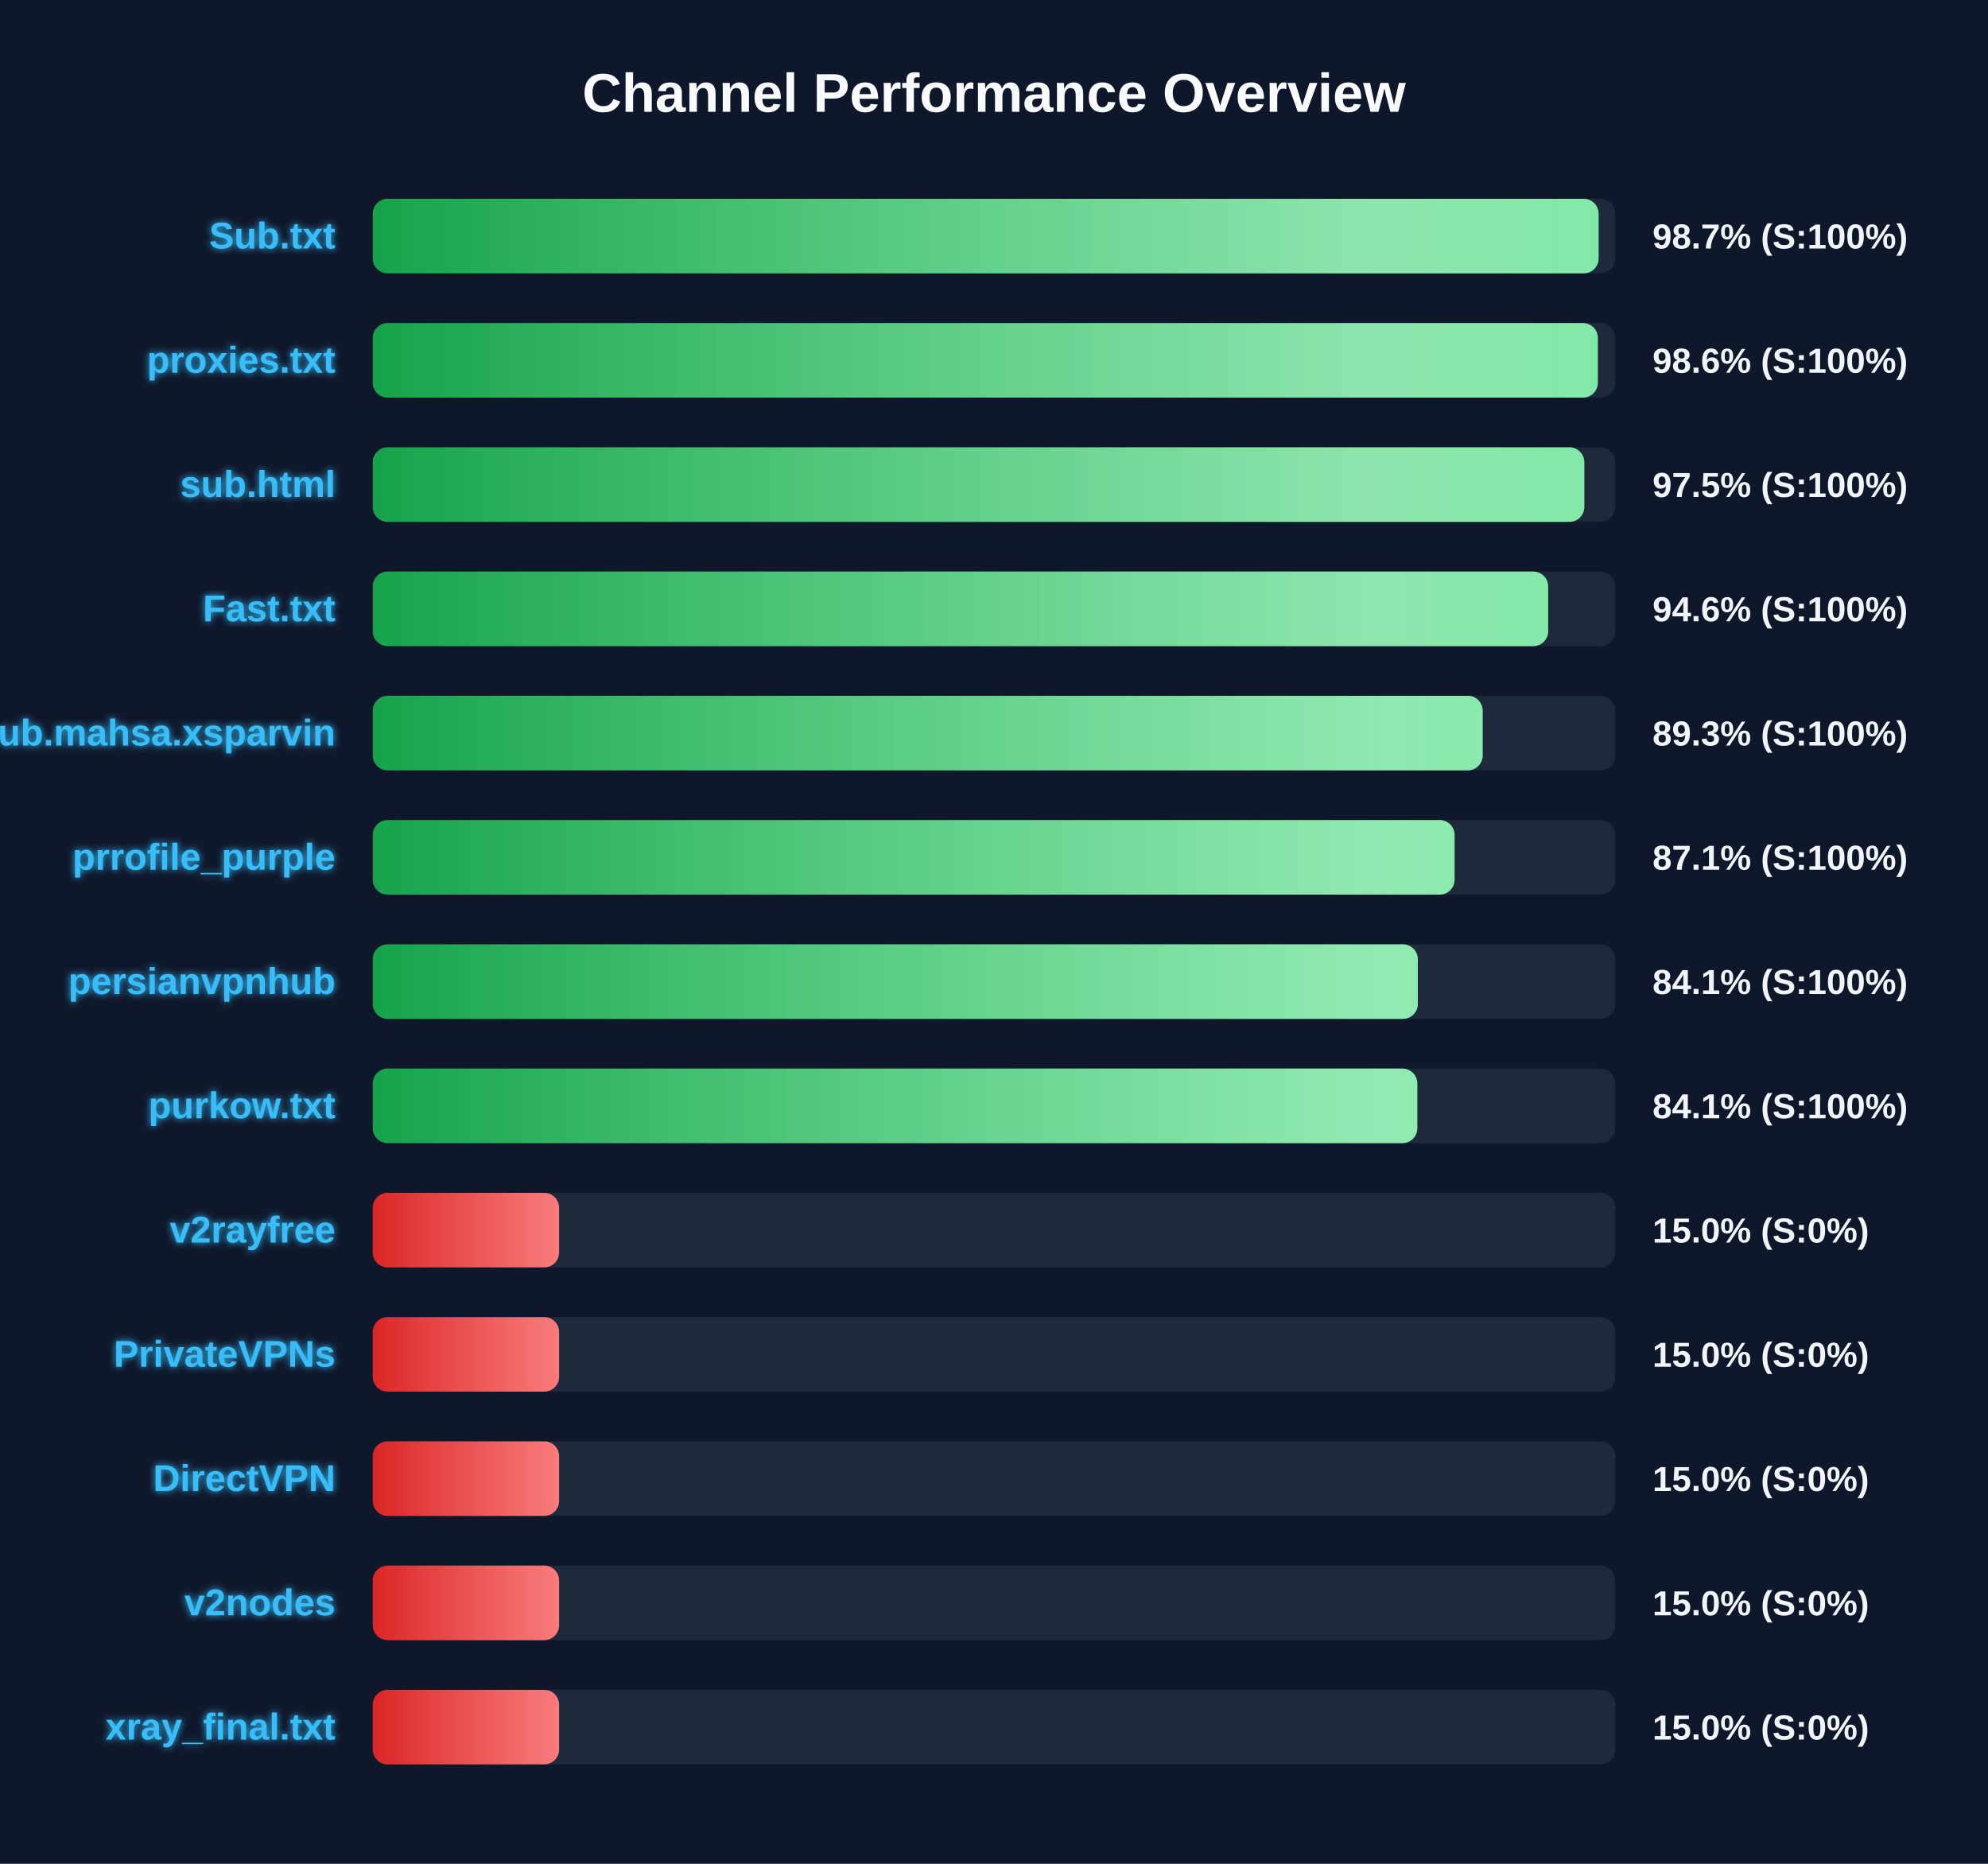
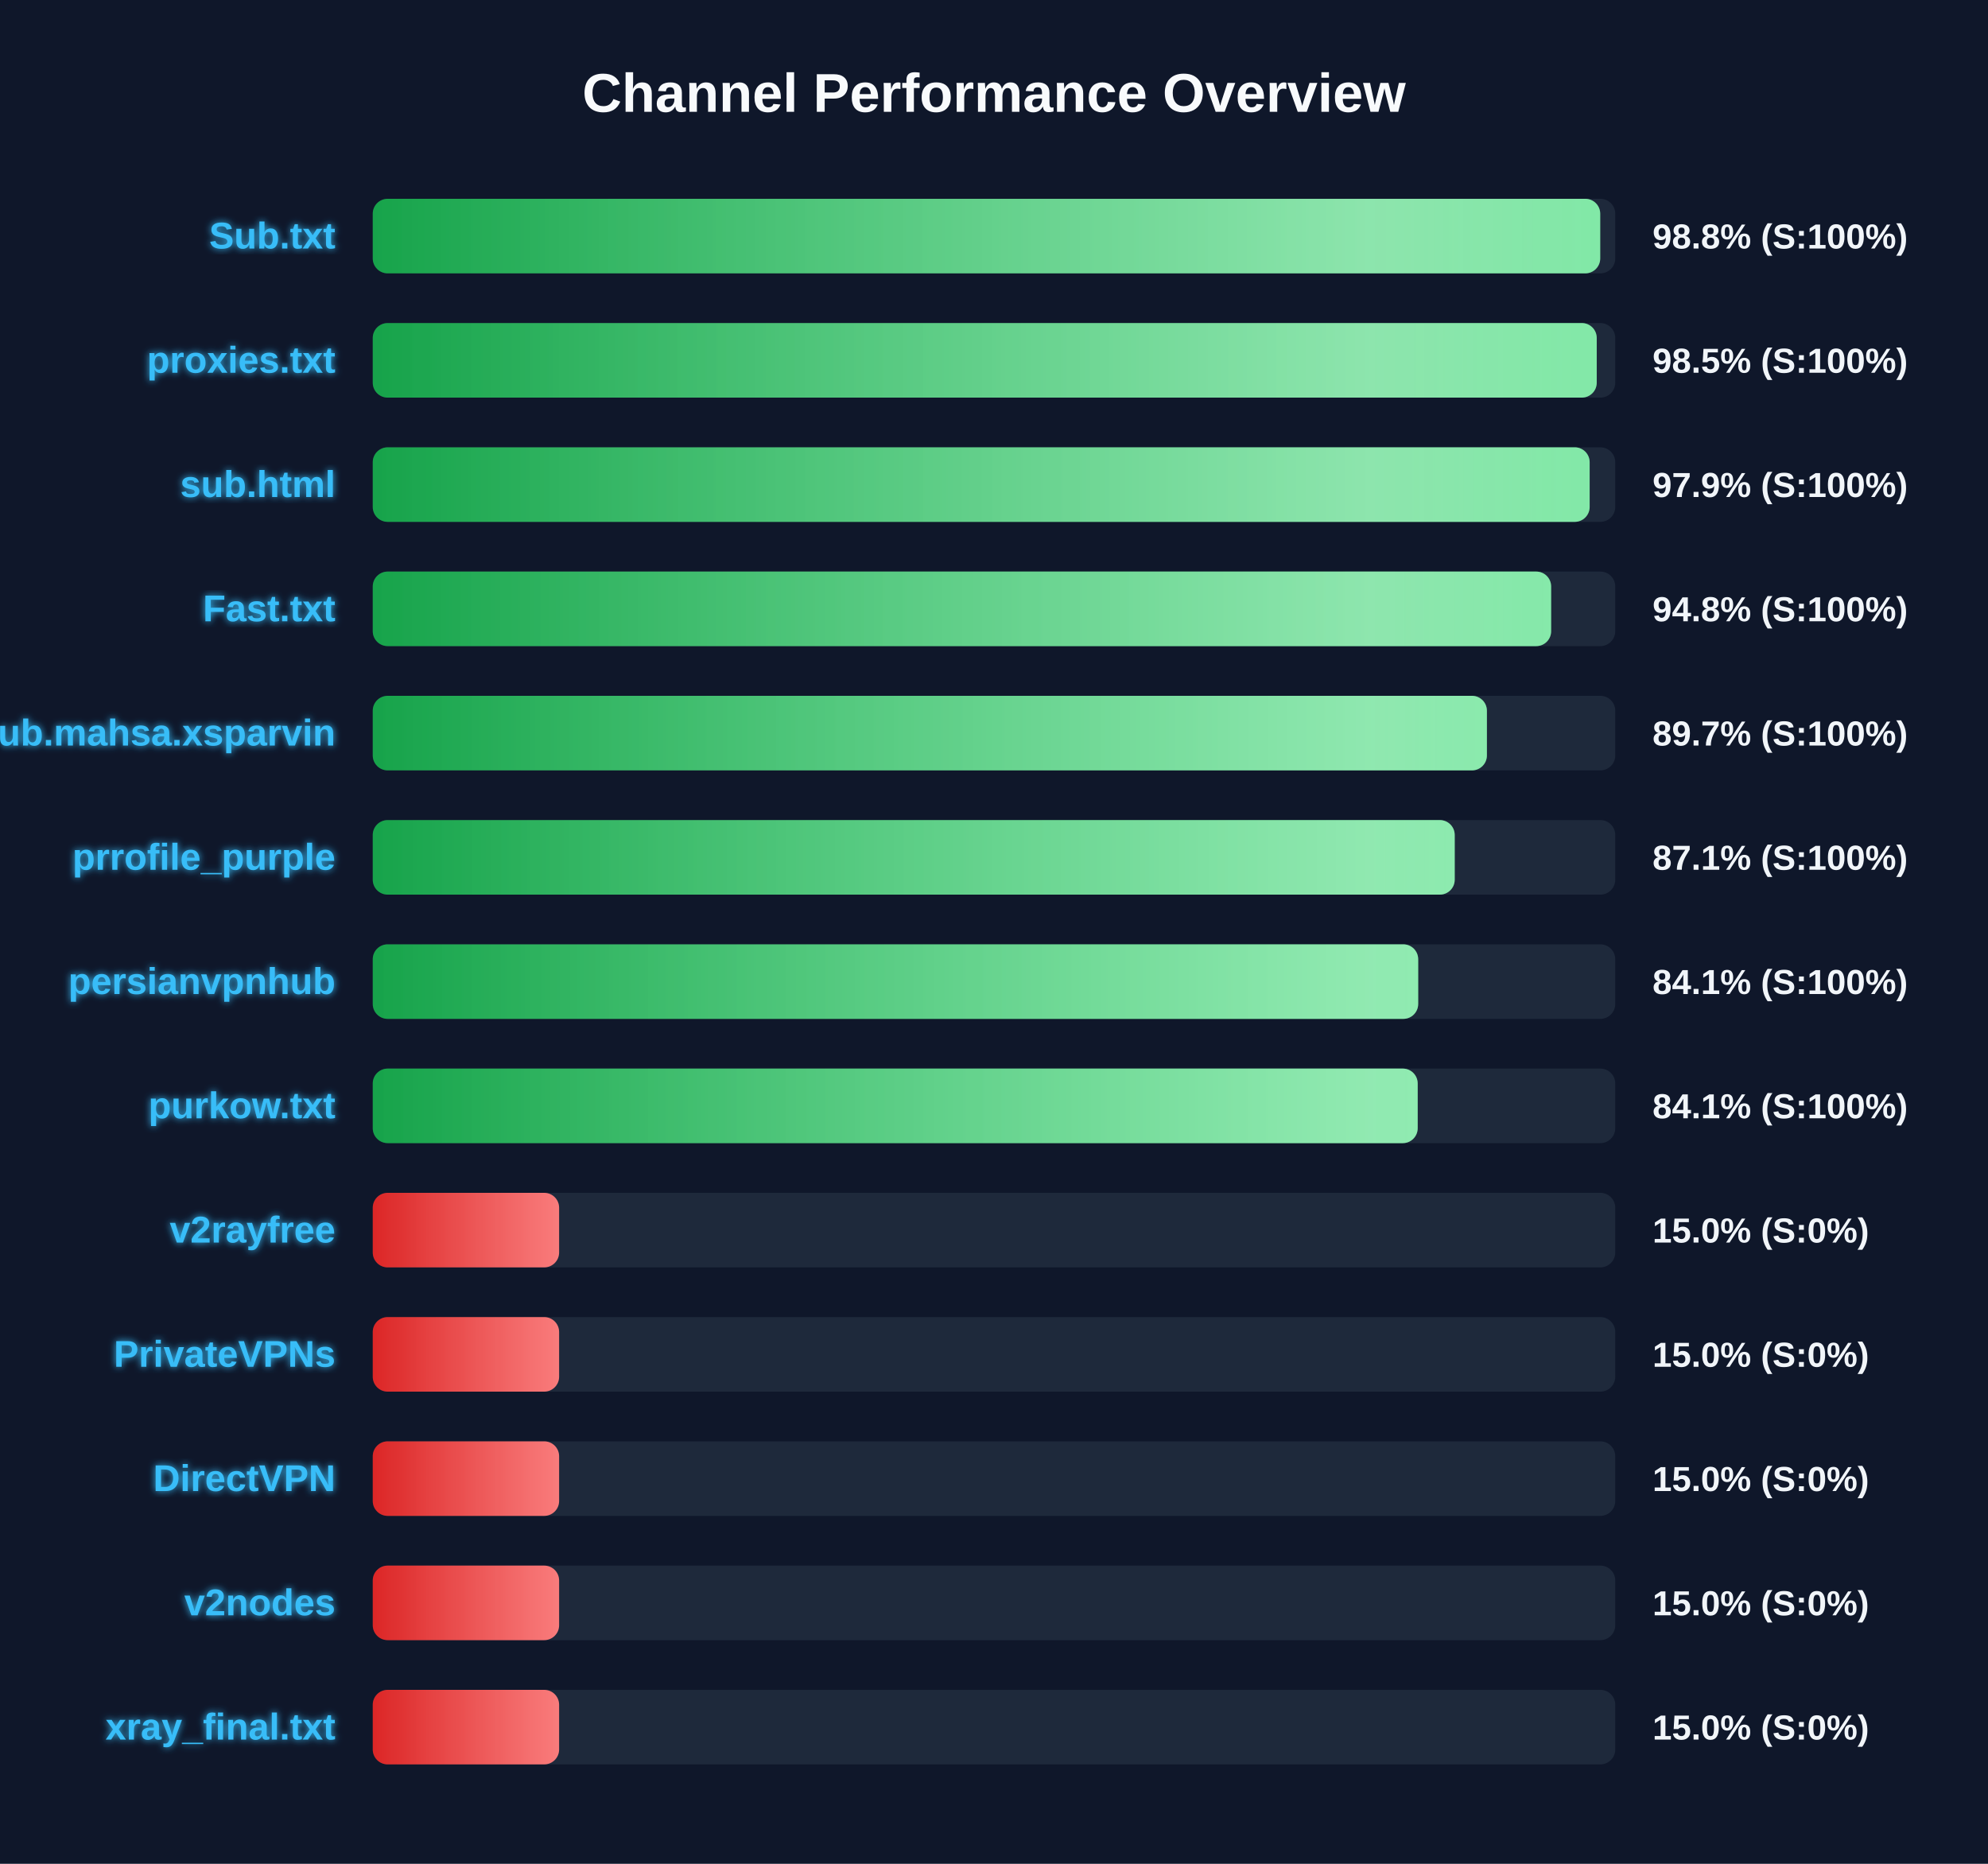
<svg xmlns="http://www.w3.org/2000/svg" width="800" height="750" version="1.1">
  <defs>
    <linearGradient id="grad-green" x1="0%" y1="0%" x2="100%" y2="0%">
      <stop offset="0%" stop-color="#16a34a" />
      <stop offset="100%" stop-color="#4ade80" />
    </linearGradient>
    <linearGradient id="grad-yellow" x1="0%" y1="0%" x2="100%" y2="0%">
      <stop offset="0%" stop-color="#ca8a04" />
      <stop offset="100%" stop-color="#fde047" />
    </linearGradient>
    <linearGradient id="grad-red" x1="0%" y1="0%" x2="100%" y2="0%">
      <stop offset="0%" stop-color="#dc2626" />
      <stop offset="100%" stop-color="#f87171" />
    </linearGradient>
    <linearGradient id="shimmer" x1="0%" y1="0%" x2="100%" y2="0%">
      <stop offset="0%" stop-color="rgba(255,255,255,0)" />
      <stop offset="50%" stop-color="rgba(255,255,255,0.4)" />
      <stop offset="100%" stop-color="rgba(255,255,255,0)" />
    </linearGradient>
    <filter id="glow" x="-20%" y="-20%" width="140%" height="140%">
      <feGaussianBlur stdDeviation="1.5" result="blur" />
      <feComposite in="SourceGraphic" in2="blur" operator="over" />
    </filter>
  </defs>
  <style>
        .bg-rect { fill: #0f172a; }
        .title { font: bold 22px 'Segoe UI', Arial, sans-serif; fill: #f8fafc; }
        .row { font: bold 15px 'Segoe UI', Arial, sans-serif; fill: #38bdf8; filter: url(#glow); }
        .score { font: bold 14px 'Segoe UI', Arial, sans-serif; fill: #f1f5f9; }
        @keyframes shimmer-anim {
            0% { transform: translateX(-100%); }
            100% { transform: translateX(200%); }
        }
        .shimmer-rect {
            animation: shimmer-anim 2.5s infinite linear;
        }
    </style>
  <rect width="100%" height="100%" class="bg-rect" />
  <text x="400" y="45" text-anchor="middle" class="title">Channel Performance Overview</text>
  <rect x="150" y="80" width="500" height="30" fill="#1e293b" rx="6" />
  <clipPath id="clip-0">
-     <rect x="150" y="80" width="493.3" height="30" rx="6" />
+     <rect x="150" y="80" width="493.95" height="30" rx="6" />
  </clipPath>
-   <rect x="150" y="80" width="493.3" height="30" fill="url(#grad-green)" rx="6" />
+   <rect x="150" y="80" width="493.95" height="30" fill="url(#grad-green)" rx="6" />
  <g clip-path="url(#clip-0)">
    <rect x="150" y="80" width="100%" height="30" fill="url(#shimmer)" class="shimmer-rect" />
  </g>
  <text x="135" y="100" text-anchor="end" class="row">Sub.txt</text>
-   <text x="665" y="100" text-anchor="start" class="score">98.7% (S:100%)</text>
+   <text x="665" y="100" text-anchor="start" class="score">98.8% (S:100%)</text>
  <rect x="150" y="130" width="500" height="30" fill="#1e293b" rx="6" />
  <clipPath id="clip-1">
-     <rect x="150" y="130" width="493.0" height="30" rx="6" />
+     <rect x="150" y="130" width="492.55" height="30" rx="6" />
  </clipPath>
-   <rect x="150" y="130" width="493.0" height="30" fill="url(#grad-green)" rx="6" />
+   <rect x="150" y="130" width="492.55" height="30" fill="url(#grad-green)" rx="6" />
  <g clip-path="url(#clip-1)">
    <rect x="150" y="130" width="100%" height="30" fill="url(#shimmer)" class="shimmer-rect" />
  </g>
  <text x="135" y="150" text-anchor="end" class="row">proxies.txt</text>
-   <text x="665" y="150" text-anchor="start" class="score">98.6% (S:100%)</text>
+   <text x="665" y="150" text-anchor="start" class="score">98.5% (S:100%)</text>
  <rect x="150" y="180" width="500" height="30" fill="#1e293b" rx="6" />
  <clipPath id="clip-2">
-     <rect x="150" y="180" width="487.55" height="30" rx="6" />
+     <rect x="150" y="180" width="489.7" height="30" rx="6" />
  </clipPath>
-   <rect x="150" y="180" width="487.55" height="30" fill="url(#grad-green)" rx="6" />
+   <rect x="150" y="180" width="489.7" height="30" fill="url(#grad-green)" rx="6" />
  <g clip-path="url(#clip-2)">
    <rect x="150" y="180" width="100%" height="30" fill="url(#shimmer)" class="shimmer-rect" />
  </g>
  <text x="135" y="200" text-anchor="end" class="row">sub.html</text>
-   <text x="665" y="200" text-anchor="start" class="score">97.5% (S:100%)</text>
+   <text x="665" y="200" text-anchor="start" class="score">97.9% (S:100%)</text>
  <rect x="150" y="230" width="500" height="30" fill="#1e293b" rx="6" />
  <clipPath id="clip-3">
-     <rect x="150" y="230" width="473.0" height="30" rx="6" />
+     <rect x="150" y="230" width="474.2" height="30" rx="6" />
  </clipPath>
-   <rect x="150" y="230" width="473.0" height="30" fill="url(#grad-green)" rx="6" />
+   <rect x="150" y="230" width="474.2" height="30" fill="url(#grad-green)" rx="6" />
  <g clip-path="url(#clip-3)">
    <rect x="150" y="230" width="100%" height="30" fill="url(#shimmer)" class="shimmer-rect" />
  </g>
  <text x="135" y="250" text-anchor="end" class="row">Fast.txt</text>
-   <text x="665" y="250" text-anchor="start" class="score">94.6% (S:100%)</text>
+   <text x="665" y="250" text-anchor="start" class="score">94.8% (S:100%)</text>
  <rect x="150" y="280" width="500" height="30" fill="#1e293b" rx="6" />
  <clipPath id="clip-4">
-     <rect x="150" y="280" width="446.65" height="30" rx="6" />
+     <rect x="150" y="280" width="448.35" height="30" rx="6" />
  </clipPath>
-   <rect x="150" y="280" width="446.65" height="30" fill="url(#grad-green)" rx="6" />
+   <rect x="150" y="280" width="448.35" height="30" fill="url(#grad-green)" rx="6" />
  <g clip-path="url(#clip-4)">
    <rect x="150" y="280" width="100%" height="30" fill="url(#shimmer)" class="shimmer-rect" />
  </g>
  <text x="135" y="300" text-anchor="end" class="row">Sub.mahsa.xsparvin</text>
-   <text x="665" y="300" text-anchor="start" class="score">89.3% (S:100%)</text>
+   <text x="665" y="300" text-anchor="start" class="score">89.7% (S:100%)</text>
  <rect x="150" y="330" width="500" height="30" fill="#1e293b" rx="6" />
  <clipPath id="clip-5">
-     <rect x="150" y="330" width="435.35" height="30" rx="6" />
+     <rect x="150" y="330" width="435.4" height="30" rx="6" />
  </clipPath>
-   <rect x="150" y="330" width="435.35" height="30" fill="url(#grad-green)" rx="6" />
+   <rect x="150" y="330" width="435.4" height="30" fill="url(#grad-green)" rx="6" />
  <g clip-path="url(#clip-5)">
    <rect x="150" y="330" width="100%" height="30" fill="url(#shimmer)" class="shimmer-rect" />
  </g>
  <text x="135" y="350" text-anchor="end" class="row">prrofile_purple</text>
  <text x="665" y="350" text-anchor="start" class="score">87.1% (S:100%)</text>
  <rect x="150" y="380" width="500" height="30" fill="#1e293b" rx="6" />
  <clipPath id="clip-6">
-     <rect x="150" y="380" width="420.55" height="30" rx="6" />
+     <rect x="150" y="380" width="420.7" height="30" rx="6" />
  </clipPath>
-   <rect x="150" y="380" width="420.55" height="30" fill="url(#grad-green)" rx="6" />
+   <rect x="150" y="380" width="420.7" height="30" fill="url(#grad-green)" rx="6" />
  <g clip-path="url(#clip-6)">
    <rect x="150" y="380" width="100%" height="30" fill="url(#shimmer)" class="shimmer-rect" />
  </g>
  <text x="135" y="400" text-anchor="end" class="row">persianvpnhub</text>
  <text x="665" y="400" text-anchor="start" class="score">84.1% (S:100%)</text>
  <rect x="150" y="430" width="500" height="30" fill="#1e293b" rx="6" />
  <clipPath id="clip-7">
-     <rect x="150" y="430" width="420.35" height="30" rx="6" />
+     <rect x="150" y="430" width="420.5" height="30" rx="6" />
  </clipPath>
-   <rect x="150" y="430" width="420.35" height="30" fill="url(#grad-green)" rx="6" />
+   <rect x="150" y="430" width="420.5" height="30" fill="url(#grad-green)" rx="6" />
  <g clip-path="url(#clip-7)">
    <rect x="150" y="430" width="100%" height="30" fill="url(#shimmer)" class="shimmer-rect" />
  </g>
  <text x="135" y="450" text-anchor="end" class="row">purkow.txt</text>
  <text x="665" y="450" text-anchor="start" class="score">84.1% (S:100%)</text>
  <rect x="150" y="480" width="500" height="30" fill="#1e293b" rx="6" />
  <clipPath id="clip-8">
    <rect x="150" y="480" width="75.0" height="30" rx="6" />
  </clipPath>
  <rect x="150" y="480" width="75.0" height="30" fill="url(#grad-red)" rx="6" />
  <g clip-path="url(#clip-8)">
    <rect x="150" y="480" width="100%" height="30" fill="url(#shimmer)" class="shimmer-rect" />
  </g>
  <text x="135" y="500" text-anchor="end" class="row">v2rayfree</text>
  <text x="665" y="500" text-anchor="start" class="score">15.0% (S:0%)</text>
  <rect x="150" y="530" width="500" height="30" fill="#1e293b" rx="6" />
  <clipPath id="clip-9">
    <rect x="150" y="530" width="75.0" height="30" rx="6" />
  </clipPath>
  <rect x="150" y="530" width="75.0" height="30" fill="url(#grad-red)" rx="6" />
  <g clip-path="url(#clip-9)">
    <rect x="150" y="530" width="100%" height="30" fill="url(#shimmer)" class="shimmer-rect" />
  </g>
  <text x="135" y="550" text-anchor="end" class="row">PrivateVPNs</text>
  <text x="665" y="550" text-anchor="start" class="score">15.0% (S:0%)</text>
  <rect x="150" y="580" width="500" height="30" fill="#1e293b" rx="6" />
  <clipPath id="clip-10">
    <rect x="150" y="580" width="75.0" height="30" rx="6" />
  </clipPath>
  <rect x="150" y="580" width="75.0" height="30" fill="url(#grad-red)" rx="6" />
  <g clip-path="url(#clip-10)">
    <rect x="150" y="580" width="100%" height="30" fill="url(#shimmer)" class="shimmer-rect" />
  </g>
  <text x="135" y="600" text-anchor="end" class="row">DirectVPN</text>
  <text x="665" y="600" text-anchor="start" class="score">15.0% (S:0%)</text>
  <rect x="150" y="630" width="500" height="30" fill="#1e293b" rx="6" />
  <clipPath id="clip-11">
    <rect x="150" y="630" width="75.0" height="30" rx="6" />
  </clipPath>
  <rect x="150" y="630" width="75.0" height="30" fill="url(#grad-red)" rx="6" />
  <g clip-path="url(#clip-11)">
    <rect x="150" y="630" width="100%" height="30" fill="url(#shimmer)" class="shimmer-rect" />
  </g>
  <text x="135" y="650" text-anchor="end" class="row">v2nodes</text>
  <text x="665" y="650" text-anchor="start" class="score">15.0% (S:0%)</text>
  <rect x="150" y="680" width="500" height="30" fill="#1e293b" rx="6" />
  <clipPath id="clip-12">
    <rect x="150" y="680" width="75.0" height="30" rx="6" />
  </clipPath>
  <rect x="150" y="680" width="75.0" height="30" fill="url(#grad-red)" rx="6" />
  <g clip-path="url(#clip-12)">
    <rect x="150" y="680" width="100%" height="30" fill="url(#shimmer)" class="shimmer-rect" />
  </g>
  <text x="135" y="700" text-anchor="end" class="row">xray_final.txt</text>
  <text x="665" y="700" text-anchor="start" class="score">15.0% (S:0%)</text>
</svg>
